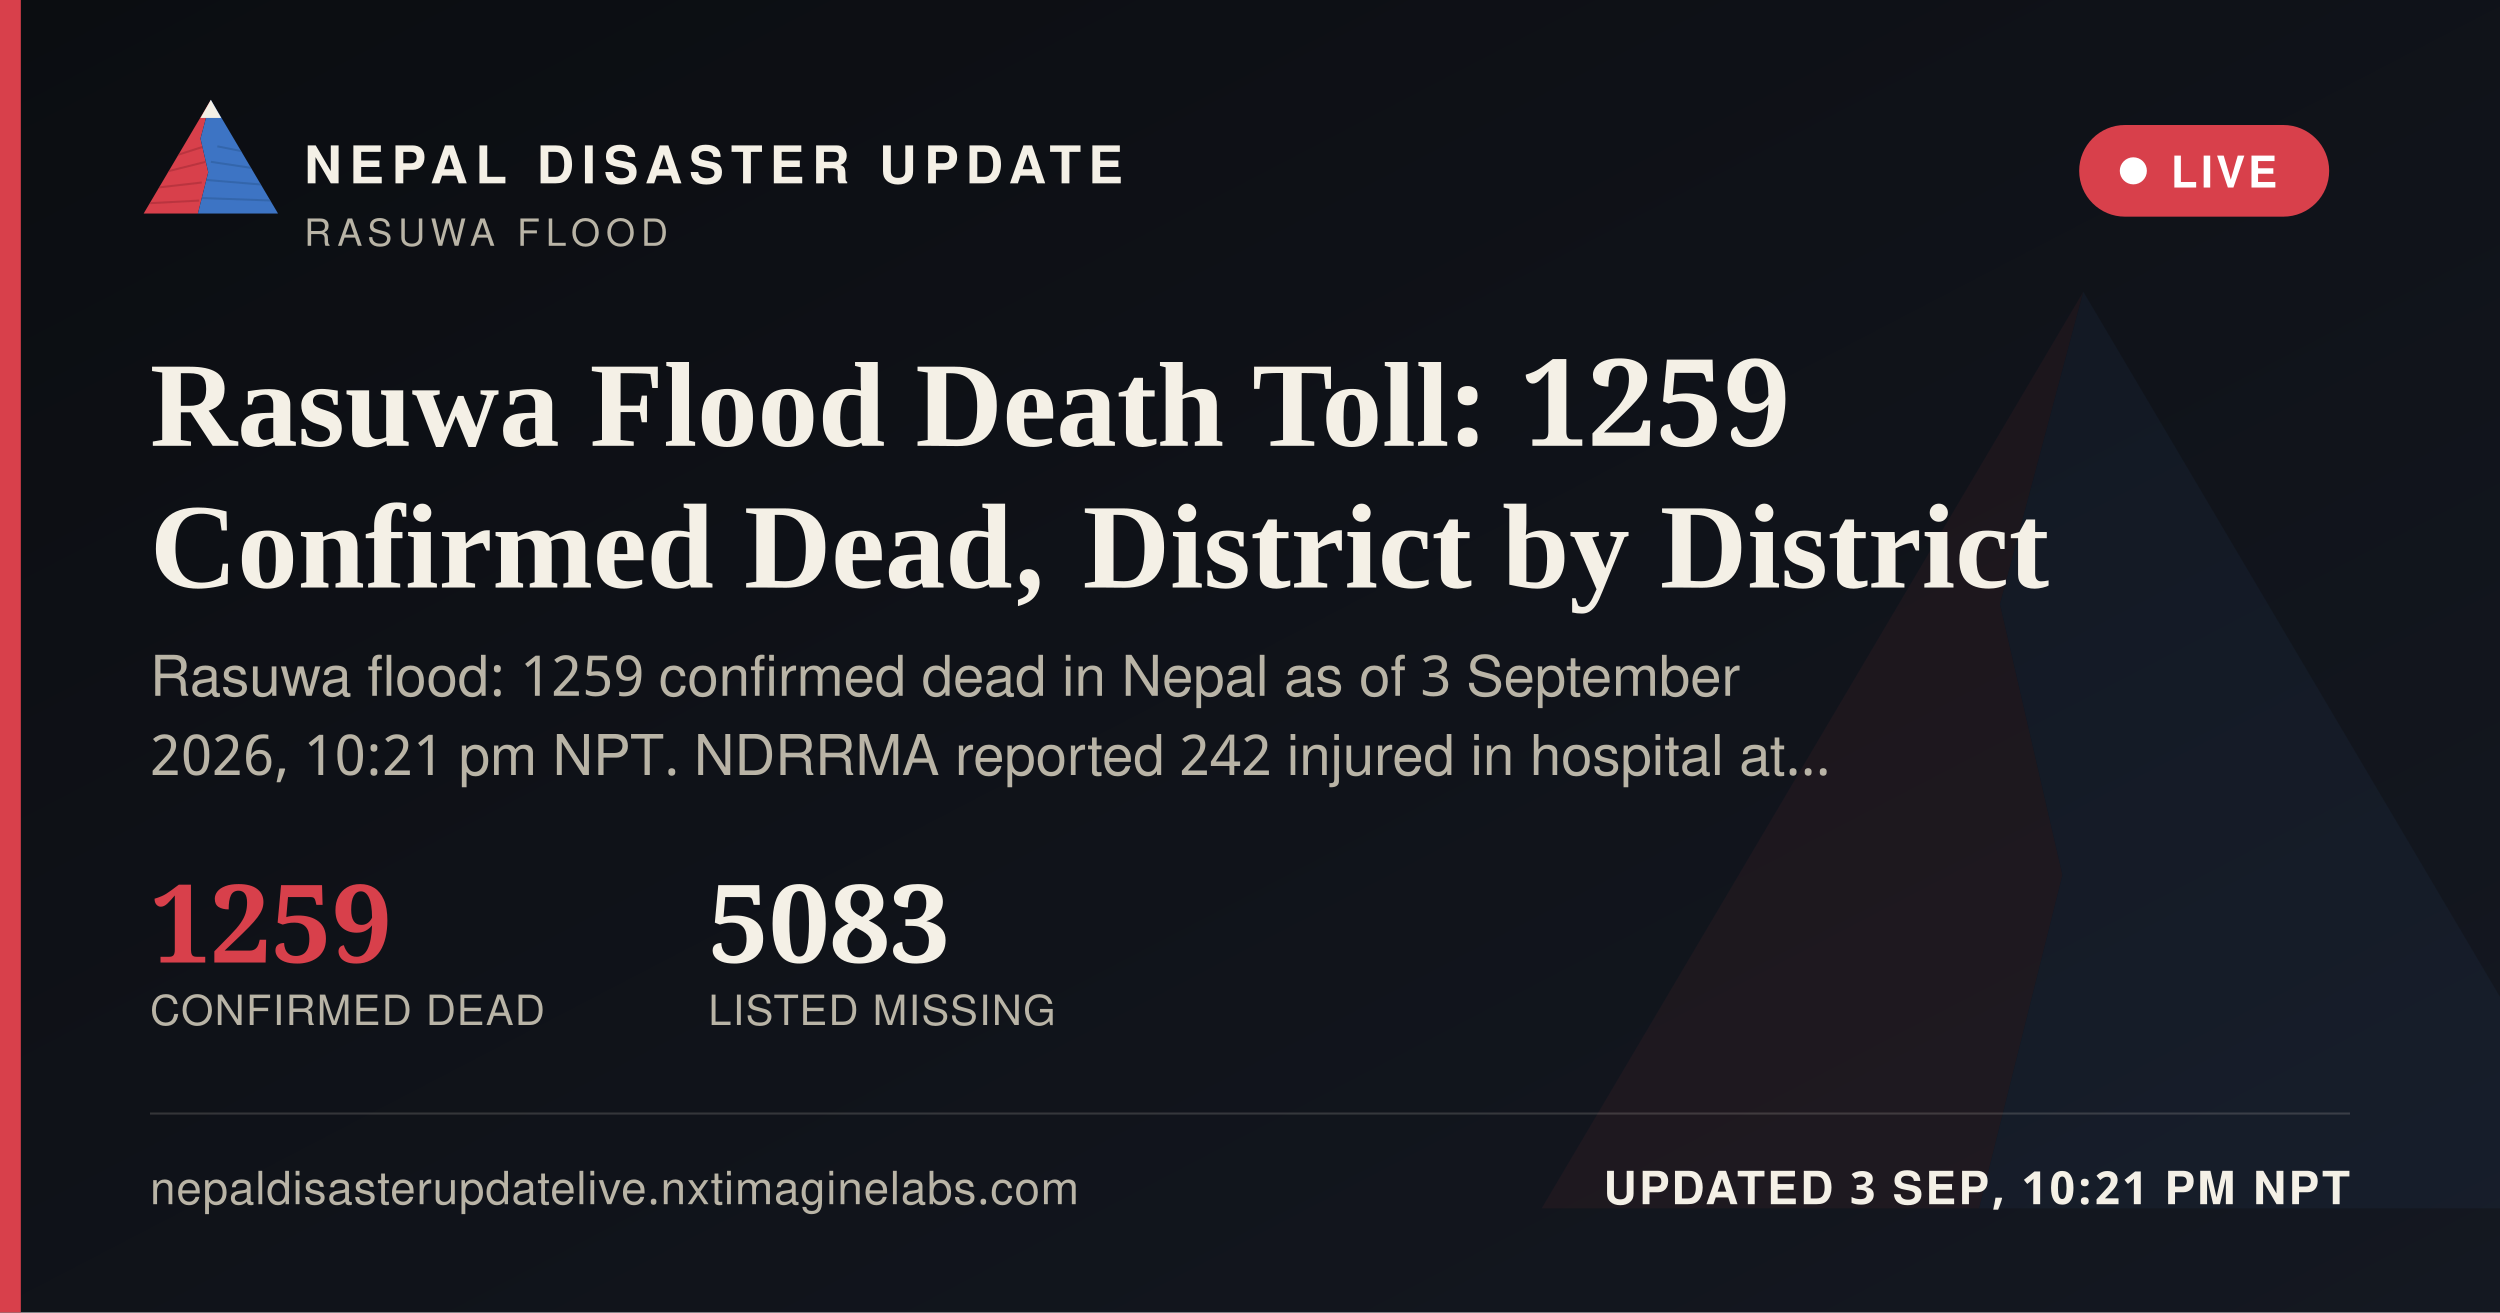
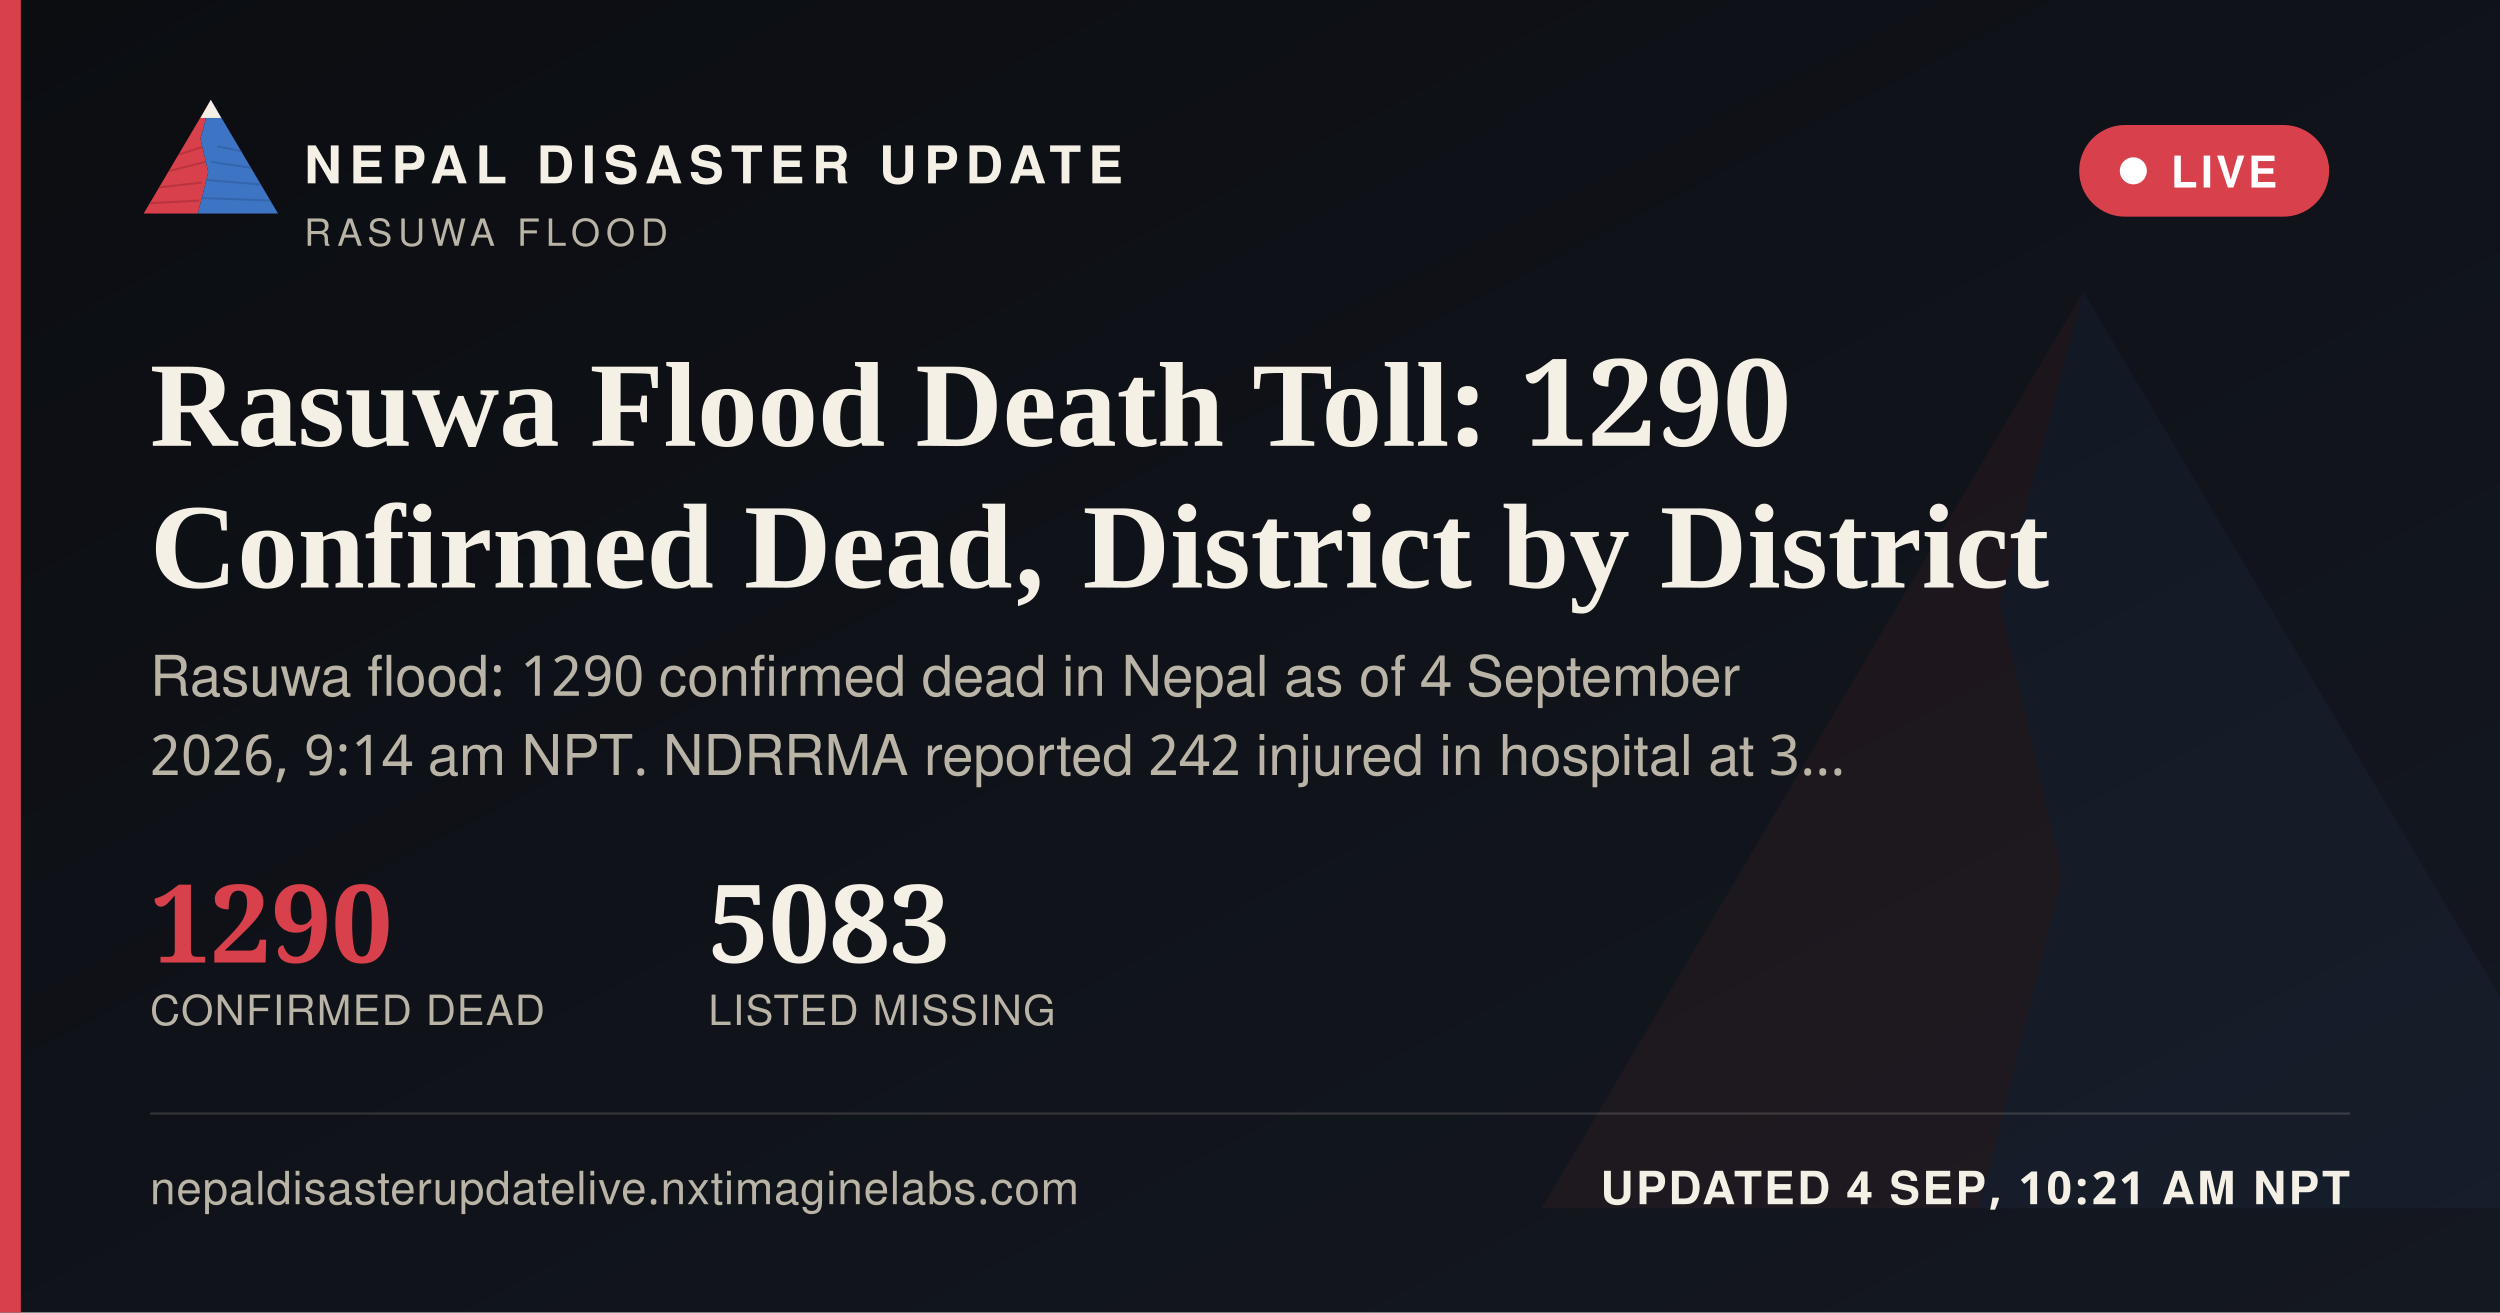
<svg xmlns="http://www.w3.org/2000/svg" width="1200" height="630" viewBox="0 0 1200 630">
  <defs>
    <linearGradient id="ogbg" x1="0" y1="0" x2="1" y2="1">
      <stop offset="0" stop-color="#0B0D11" />
      <stop offset="1" stop-color="#141821" />
    </linearGradient>
  </defs>
  <rect width="1200" height="630" fill="url(#ogbg)" />
  <g transform="translate(700,60) scale(5)" opacity="0.06">
    <polygon points="60,16 52,46 58,72 50,104 8,104" fill="#D8404B" />
    <polygon points="60,16 112,104 50,104 58,72 52,46" fill="#3D74C4" />
  </g>
  <rect x="0" y="0" width="10" height="630" fill="#D8404B" />
  <g transform="translate(64,38) scale(0.62)">
    <g>
      <defs>
        <clipPath id="ogLc">
          <polygon points="60,16 52,46 58,72 50,104 8,104" />
        </clipPath>
        <clipPath id="ogRc">
          <polygon points="60,16 112,104 50,104 58,72 52,46" />
        </clipPath>
      </defs>
      <polygon points="60,16 52,46 58,72 50,104 8,104" fill="#D8404B" />
      <g clip-path="url(#ogLc)" stroke="#A32A34" stroke-width="1.6" fill="none" opacity="0.55">
        <path d="M30,60 L55,52" />
        <path d="M24,72 L56,64" />
        <path d="M18,84 L53,80" />
        <path d="M13,96 L51,94" />
      </g>
      <polygon points="60,16 112,104 50,104 58,72 52,46" fill="#3D74C4" />
      <g clip-path="url(#ogRc)" stroke="#2A5793" stroke-width="1.6" fill="none" opacity="0.5">
        <path d="M65,52 L95,58" />
        <path d="M60,64 L100,70" />
        <path d="M56,78 L104,82" />
        <path d="M52,92 L108,94" />
      </g>
      <polygon points="60,16 52,30 68,30" fill="#F4F0E6" />
    </g>
  </g>
  <text x="146" y="88" font-family="'Public Sans', 'Noto Sans Devanagari', 'Helvetica Neue', Helvetica, Arial, sans-serif" font-size="25" font-weight="800" letter-spacing="3.6" fill="#F4F0E6">NEPAL DISASTER UPDATE</text>
  <text x="146" y="118" font-family="'Public Sans', 'Noto Sans Devanagari', 'Helvetica Neue', Helvetica, Arial, sans-serif" font-size="18" letter-spacing="2.8" fill="#B9B4A6">RASUWA FLOOD</text>
  <g>
    <rect x="998" y="60" width="120" height="44" rx="22" fill="#D8404B" stroke="none" />
    <circle cx="1024" cy="82" r="6.5" fill="#FFFFFF" />
    <text x="1042" y="90" font-family="'Public Sans', 'Noto Sans Devanagari', 'Helvetica Neue', Helvetica, Arial, sans-serif" font-size="21" font-weight="700" letter-spacing="1.6" fill="#FFFFFF">LIVE</text>
  </g>
-   <text x="72" y="214" font-family="Newsreader, 'Noto Serif Devanagari', Georgia, 'Times New Roman', serif" font-size="58" font-weight="600" fill="#F4F0E6">Rasuwa Flood Death Toll: 1259</text>
+   <text x="72" y="214" font-family="Newsreader, 'Noto Serif Devanagari', Georgia, 'Times New Roman', serif" font-size="58" font-weight="600" fill="#F4F0E6">Rasuwa Flood Death Toll: 1290</text>
  <text x="72" y="282" font-family="Newsreader, 'Noto Serif Devanagari', Georgia, 'Times New Roman', serif" font-size="58" font-weight="600" fill="#F4F0E6">Confirmed Dead, District by District</text>
-   <text x="72" y="334" font-family="'Public Sans', 'Noto Sans Devanagari', 'Helvetica Neue', Helvetica, Arial, sans-serif" font-size="27" fill="#B9B4A6">Rasuwa flood: 1259 confirmed dead in Nepal as of 3 September</text>
-   <text x="72" y="372" font-family="'Public Sans', 'Noto Sans Devanagari', 'Helvetica Neue', Helvetica, Arial, sans-serif" font-size="27" fill="#B9B4A6">2026, 10:21 pm NPT. NDRRMA reported 242 injured in hospital at…</text>
+   <text x="72" y="334" font-family="'Public Sans', 'Noto Sans Devanagari', 'Helvetica Neue', Helvetica, Arial, sans-serif" font-size="27" fill="#B9B4A6">Rasuwa flood: 1290 confirmed dead in Nepal as of 4 September</text>
+   <text x="72" y="372" font-family="'Public Sans', 'Noto Sans Devanagari', 'Helvetica Neue', Helvetica, Arial, sans-serif" font-size="27" fill="#B9B4A6">2026, 9:14 am NPT. NDRRMA reported 242 injured in hospital at 3…</text>
  <g transform="translate(72,462)">
-     <text x="0" y="0" font-family="Newsreader, 'Noto Serif Devanagari', Georgia, 'Times New Roman', serif" font-size="52" font-weight="600" fill="#D8404B">1259</text>
+     <text x="0" y="0" font-family="Newsreader, 'Noto Serif Devanagari', Georgia, 'Times New Roman', serif" font-size="52" font-weight="600" fill="#D8404B">1290</text>
    <text x="0" y="30" font-family="'Public Sans', 'Noto Sans Devanagari', 'Helvetica Neue', Helvetica, Arial, sans-serif" font-size="20" letter-spacing="0.6" fill="#B9B4A6">CONFIRMED DEAD</text>
    <text x="268" y="0" font-family="Newsreader, 'Noto Serif Devanagari', Georgia, 'Times New Roman', serif" font-size="52" font-weight="600" fill="#F4F0E6">5083</text>
    <text x="268" y="30" font-family="'Public Sans', 'Noto Sans Devanagari', 'Helvetica Neue', Helvetica, Arial, sans-serif" font-size="20" letter-spacing="0.6" fill="#B9B4A6">LISTED MISSING</text>
  </g>
  <rect x="72" y="534" width="1056" height="1" fill="rgba(244,240,230,0.16)" />
  <text x="72" y="578" font-family="'Public Sans', 'Noto Sans Devanagari', 'Helvetica Neue', Helvetica, Arial, sans-serif" font-size="22" fill="#B9B4A6" letter-spacing="0.4">nepaldisasterupdatelive.nxtimaginelabs.com</text>
-   <text x="1128" y="578" text-anchor="end" font-family="'Public Sans', 'Noto Sans Devanagari', 'Helvetica Neue', Helvetica, Arial, sans-serif" font-size="22" font-weight="700" letter-spacing="1.2" fill="#F4F0E6">UPDATED 3 SEP, 10:21 PM NPT</text>
+   <text x="1128" y="578" text-anchor="end" font-family="'Public Sans', 'Noto Sans Devanagari', 'Helvetica Neue', Helvetica, Arial, sans-serif" font-size="22" font-weight="700" letter-spacing="1.2" fill="#F4F0E6">UPDATED 4 SEP, 10:21 AM NPT</text>
</svg>
